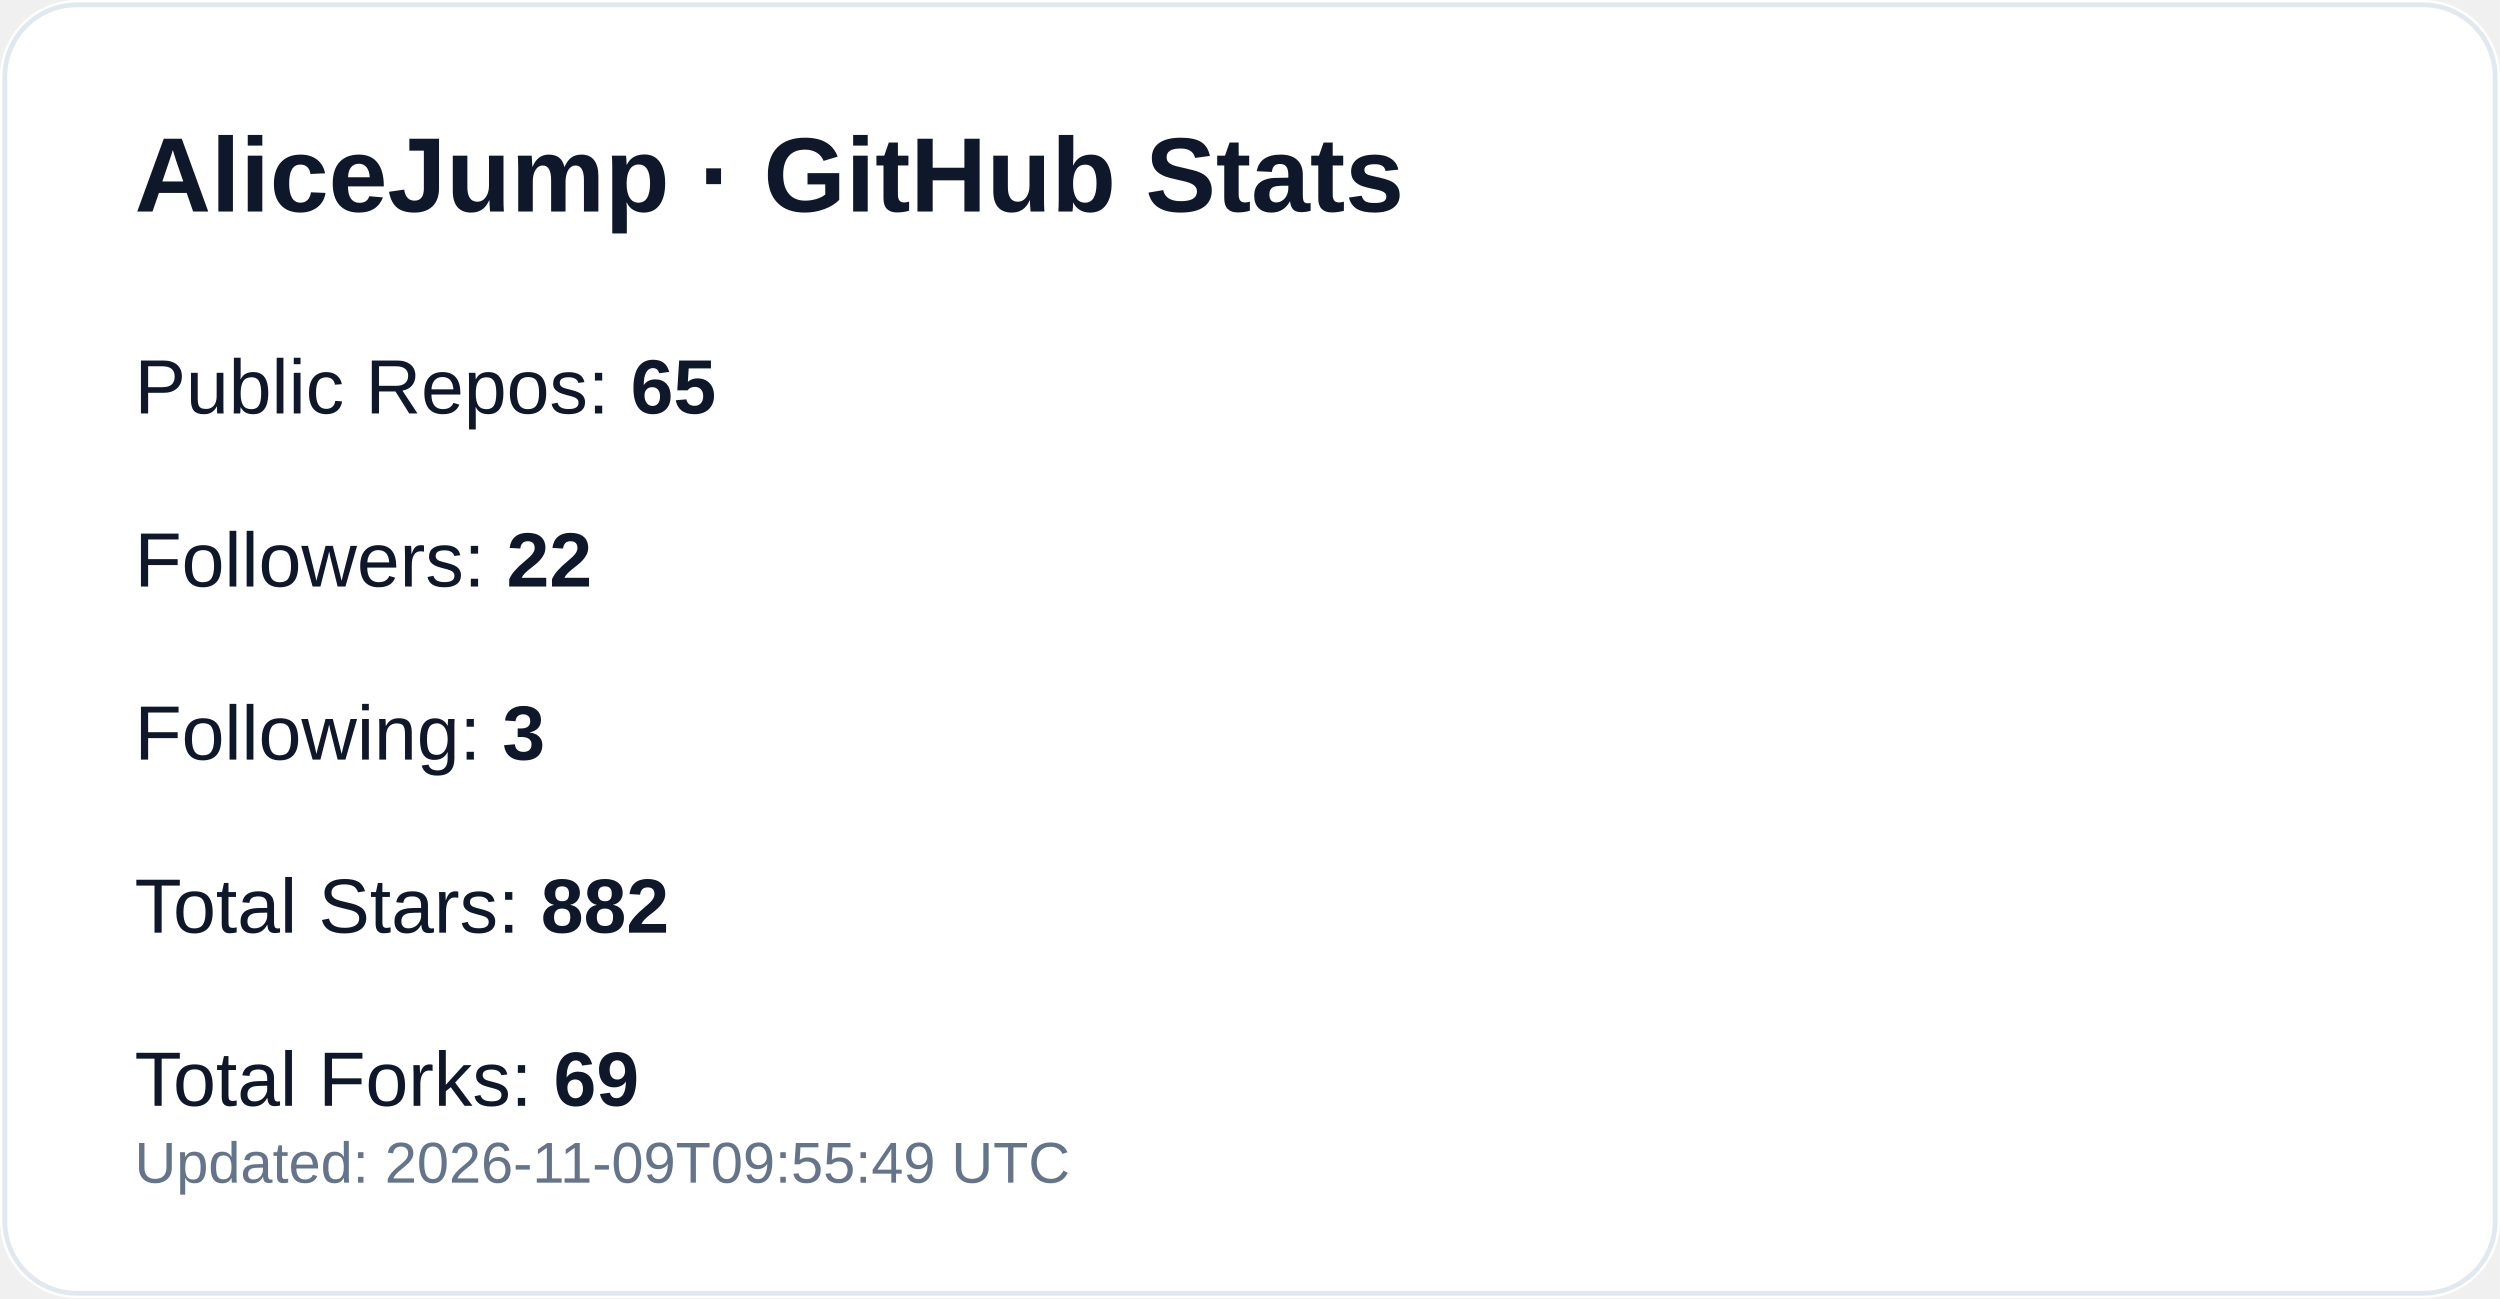
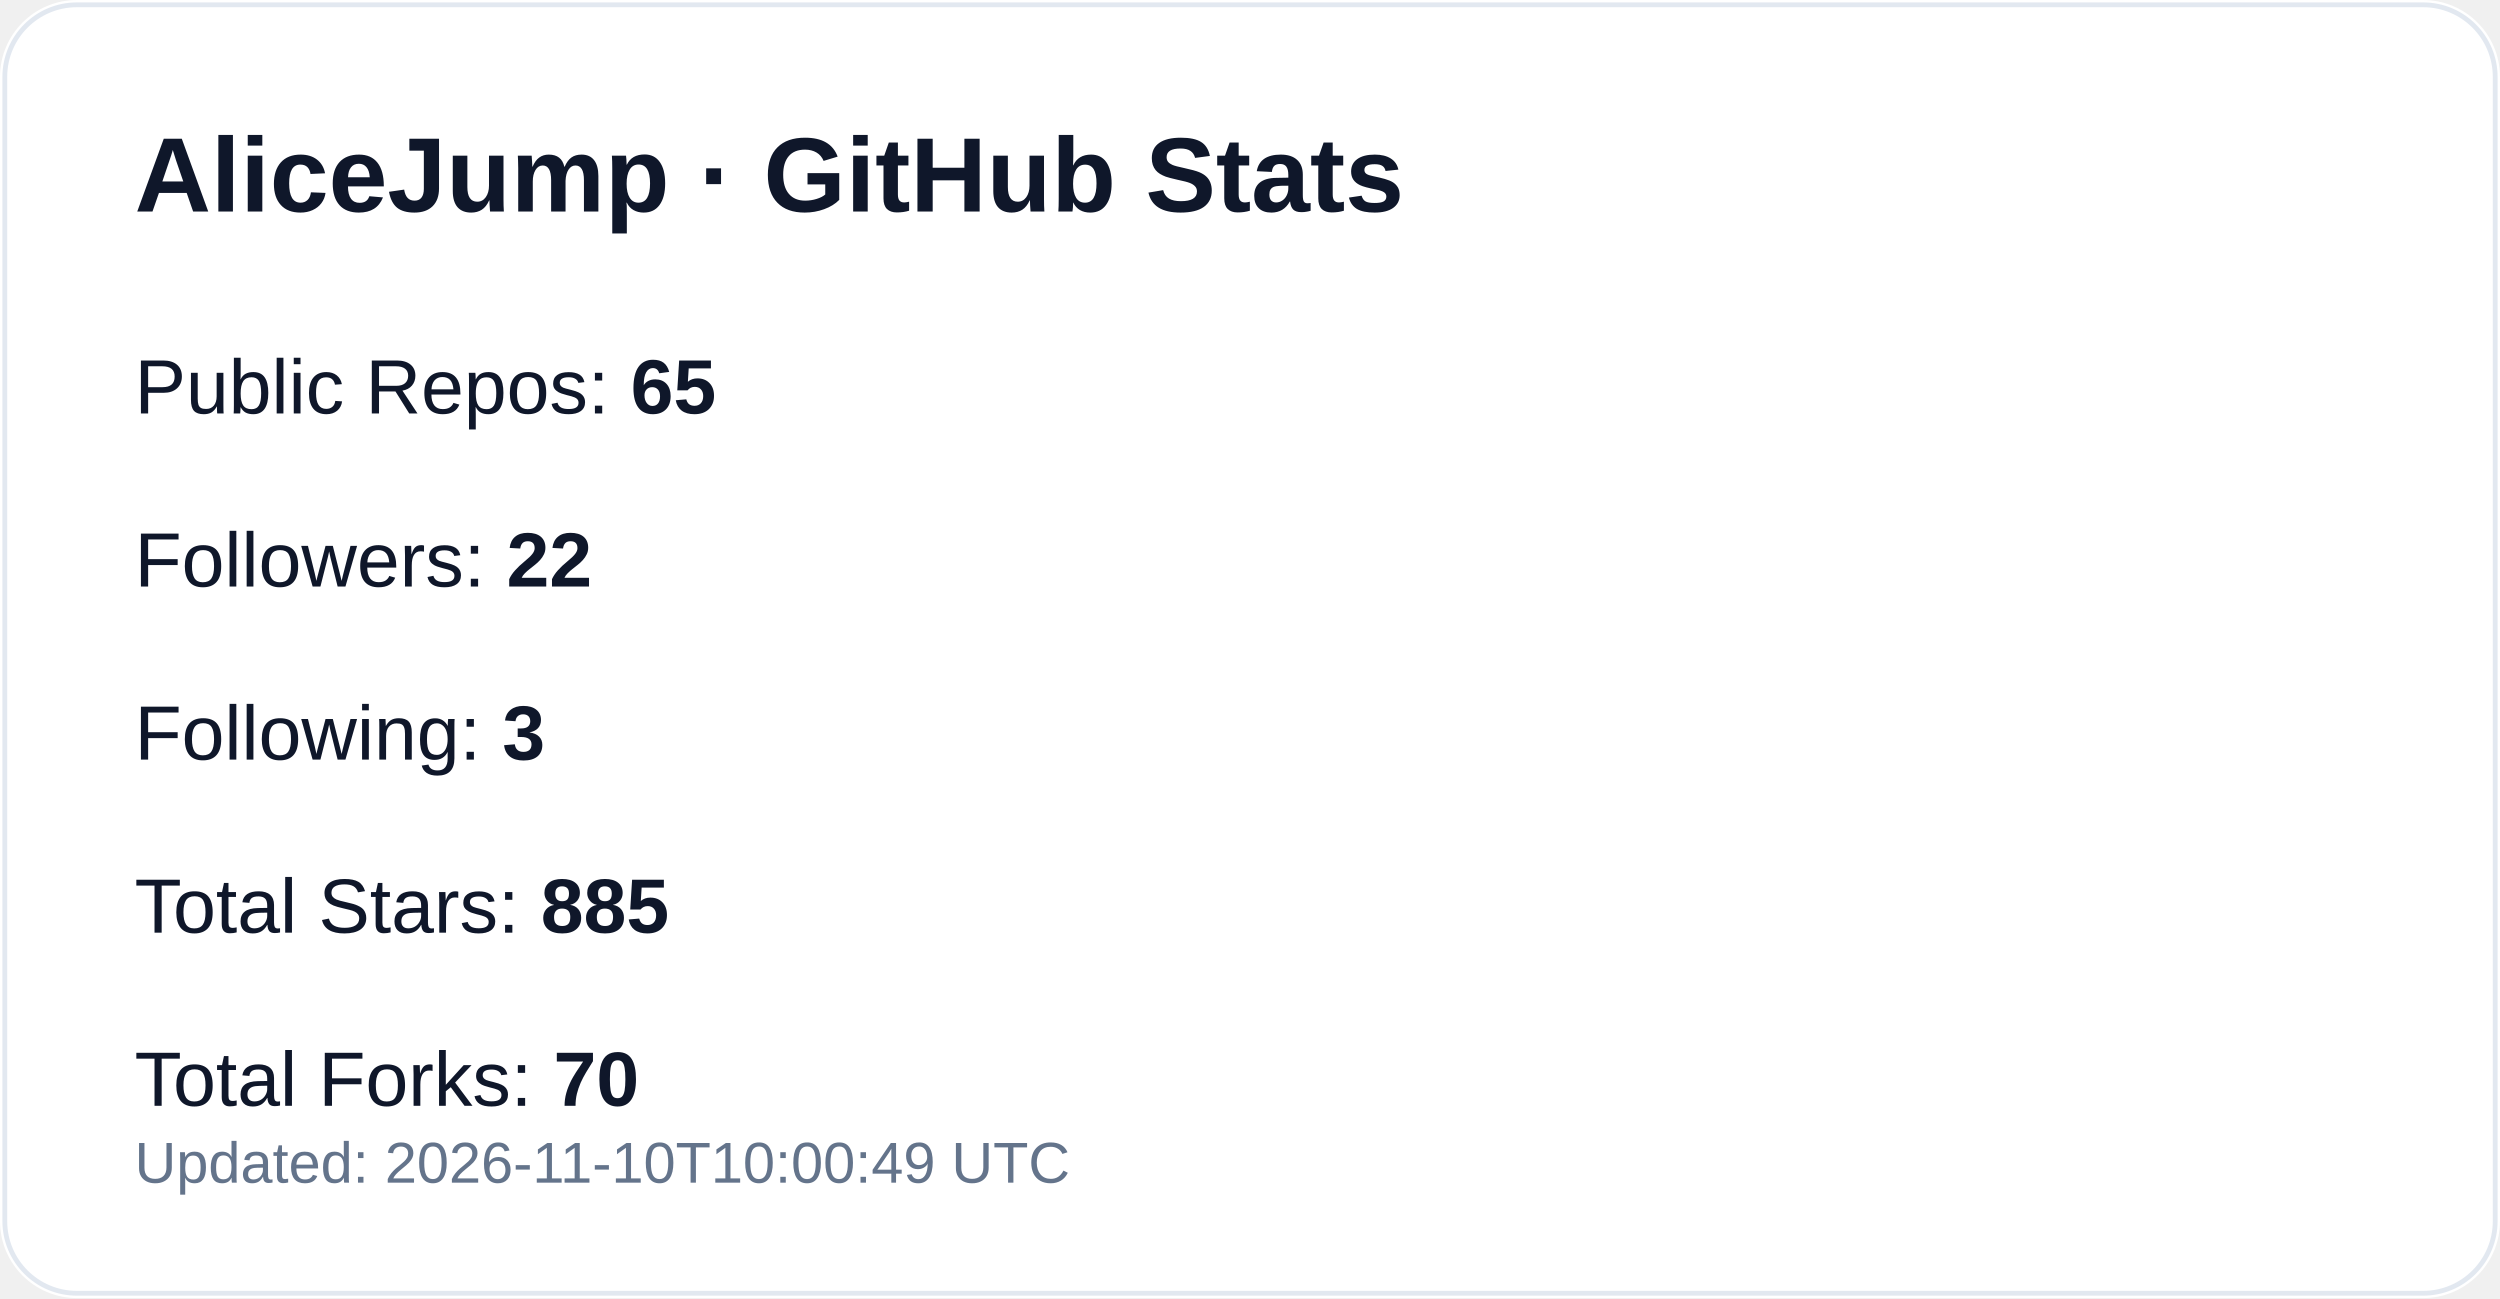
<svg xmlns="http://www.w3.org/2000/svg" width="520" height="270" viewBox="0 0 520 270" role="img" aria-label="GitHub profile stats for AliceJump">
  <rect width="520" height="270" rx="16" fill="#ffffff" />
  <rect x="1" y="1" width="518" height="268" rx="15" fill="none" stroke="#e2e8f0" />
  <text x="28" y="44" fill="#0f172a" font-size="22" font-weight="700" font-family="-apple-system,Segoe UI,Arial,sans-serif">AliceJump · GitHub Stats</text>
  <text x="28" y="86" fill="#0f172a" font-size="16" font-family="-apple-system,Segoe UI,Arial,sans-serif">Public Repos: <tspan font-weight="700">65</tspan>
  </text>
  <text x="28" y="122" fill="#0f172a" font-size="16" font-family="-apple-system,Segoe UI,Arial,sans-serif">Followers: <tspan font-weight="700">22</tspan>
  </text>
  <text x="28" y="158" fill="#0f172a" font-size="16" font-family="-apple-system,Segoe UI,Arial,sans-serif">Following: <tspan font-weight="700">3</tspan>
  </text>
-   <text x="28" y="194" fill="#0f172a" font-size="16" font-family="-apple-system,Segoe UI,Arial,sans-serif">Total Stars: <tspan font-weight="700">882</tspan>
+   <text x="28" y="194" fill="#0f172a" font-size="16" font-family="-apple-system,Segoe UI,Arial,sans-serif">Total Stars: <tspan font-weight="700">885</tspan>
  </text>
-   <text x="28" y="230" fill="#0f172a" font-size="16" font-family="-apple-system,Segoe UI,Arial,sans-serif">Total Forks: <tspan font-weight="700">69</tspan>
+   <text x="28" y="230" fill="#0f172a" font-size="16" font-family="-apple-system,Segoe UI,Arial,sans-serif">Total Forks: <tspan font-weight="700">70</tspan>
  </text>
-   <text x="28" y="246" fill="#64748b" font-size="12" font-family="-apple-system,Segoe UI,Arial,sans-serif">Updated: 2026-11-09T09:55:49 UTC</text>
+   <text x="28" y="246" fill="#64748b" font-size="12" font-family="-apple-system,Segoe UI,Arial,sans-serif">Updated: 2026-11-10T10:00:49 UTC</text>
</svg>
